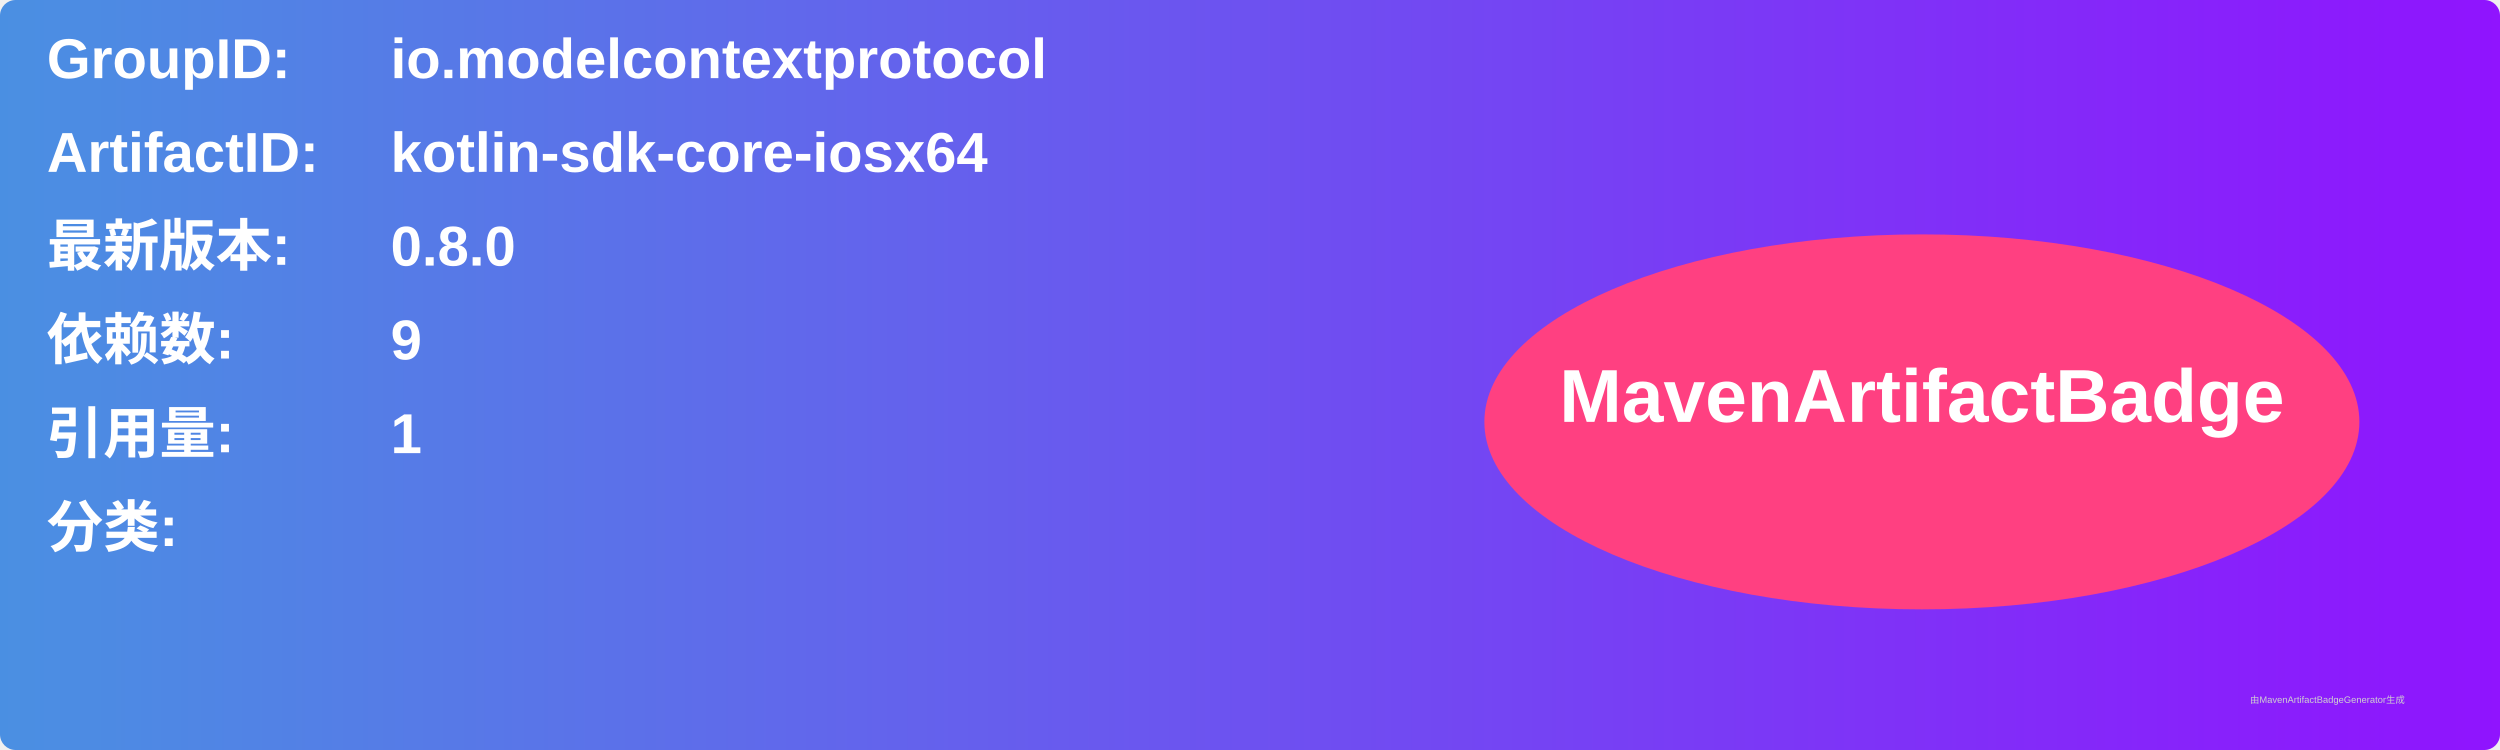
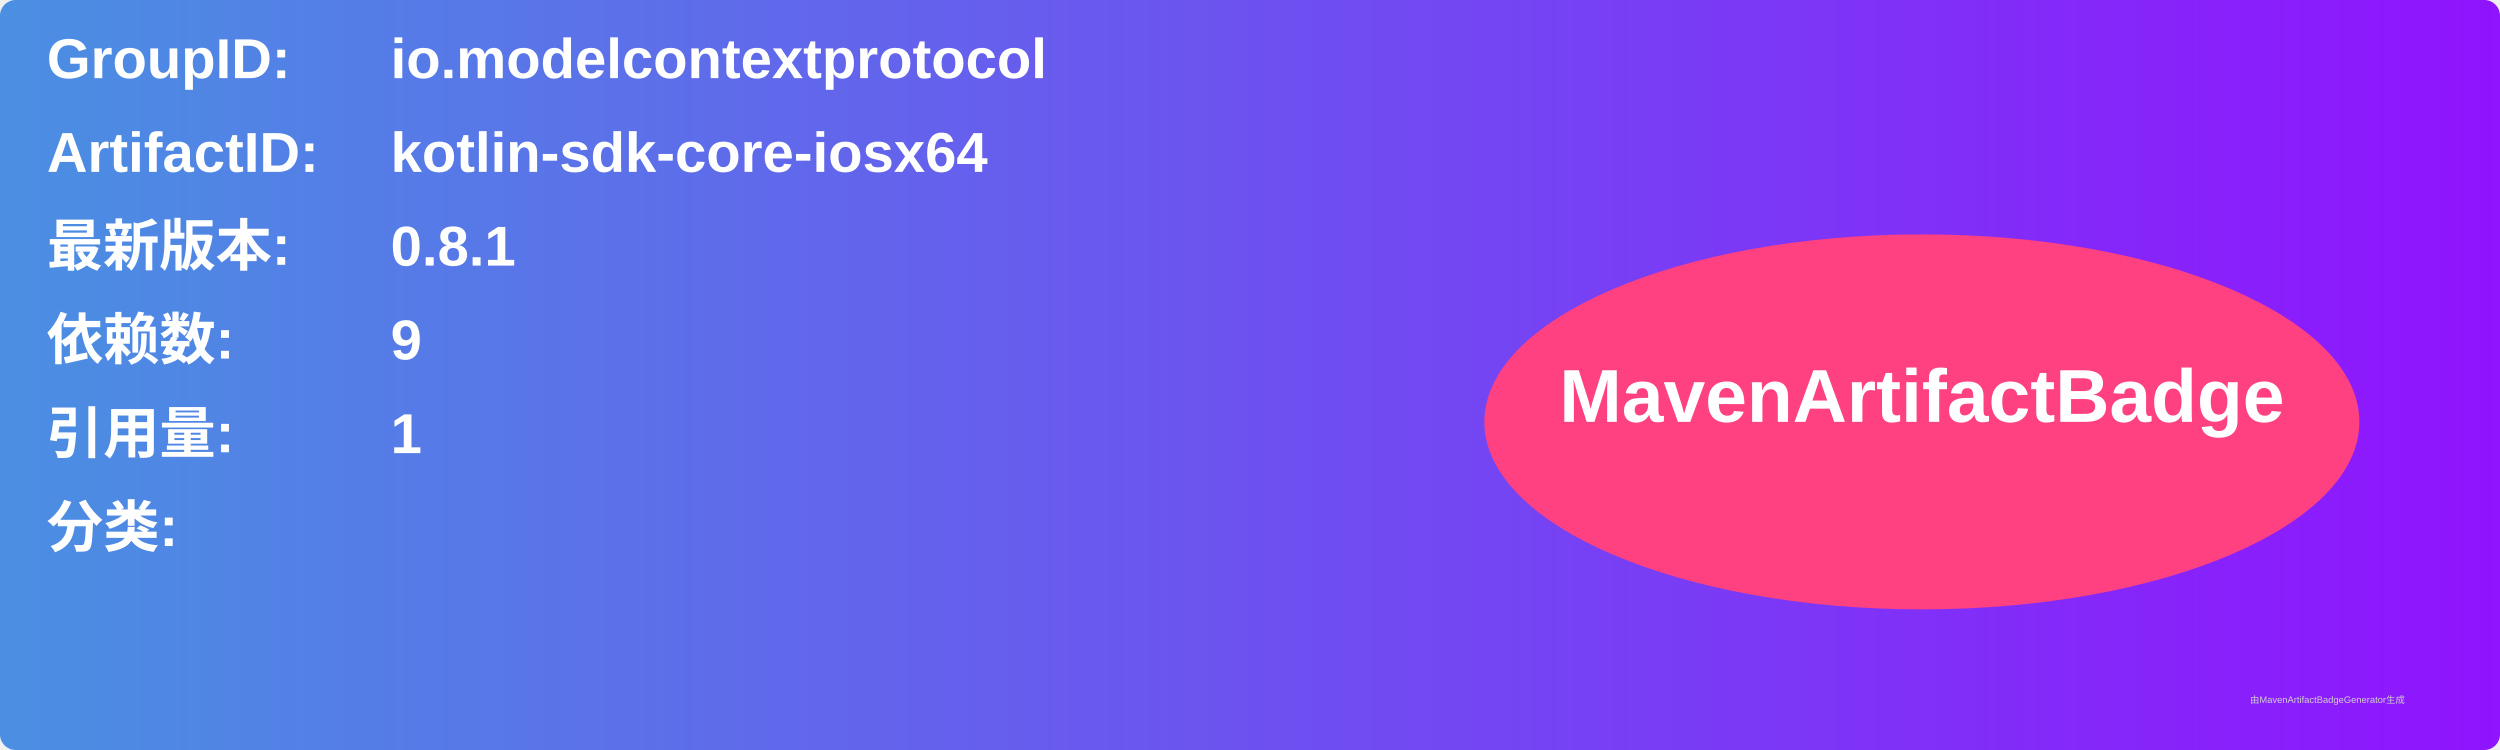
<svg xmlns="http://www.w3.org/2000/svg" width="800" height="240" viewBox="0 0 800 240">
  <linearGradient id="grad" x1="0%" y1="0%" x2="100%" y2="0%">
    <stop offset="0%" stop-color="#4a90e2" />
    <stop offset="100%" stop-color="#9013fe" />
  </linearGradient>
  <rect width="100%" height="100%" rx="5" ry="5" fill="url(#grad)" />
  <g transform="translate(15, 15)">
    <text x="0" y="10" font-family="Arial" font-size="18" fill="white" font-weight="bold" width="260">GroupID:</text>
    <text x="110" y="10" font-family="Arial" font-size="18" fill="white" font-weight="bold" width="460">io.modelcontextprotocol</text>
    <text x="0" y="40" font-family="Arial" font-size="18" fill="white" font-weight="bold" width="260">ArtifactID:</text>
    <text x="110" y="40" font-family="Arial" font-size="18" fill="white" font-weight="bold" width="460">kotlin-sdk-core-iosx64</text>
    <text x="0" y="70" font-family="Arial" font-size="18" fill="white" font-weight="bold">最新版本:</text>
    <text x="110" y="70" font-family="Arial" font-size="18" fill="white" font-weight="bold">
-       <tspan font-weight="bold">0.8.0</tspan>
+       <tspan font-weight="bold">0.8.1</tspan>
    </text>
    <text x="0" y="100" font-family="Arial" font-size="18" fill="white" font-weight="bold">依赖数: </text>
    <text x="110" y="100" font-family="Arial" font-size="18" fill="white">
      <tspan font-weight="bold">9</tspan>
    </text>
    <text x="0" y="130" font-family="Arial" font-size="18" fill="white" font-weight="bold">引用量: </text>
    <text x="110" y="130" font-family="Arial" font-size="18" fill="white">
      <tspan font-weight="bold">1</tspan>
    </text>
    <text x="0" y="160" font-family="Arial" font-size="18" fill="white" font-weight="bold">分类:</text>
    <text x="10" y="190" font-family="Arial" font-size="10" fill="white">
      <tspan font-weight="bold" />
    </text>
    <ellipse cx="600" cy="120" rx="140" ry="60" fill="#ff4081" />
    <text x="600" y="120" text-anchor="middle" font-family="Arial" font-size="24" fill="white" font-weight="bold">MavenArtifactBadge</text>
  </g>
  <text x="720" y="225" font-family="Arial" font-size="3" fill="#d0d0d0">由MavenArtifactBadgeGenerator生成</text>
</svg>
